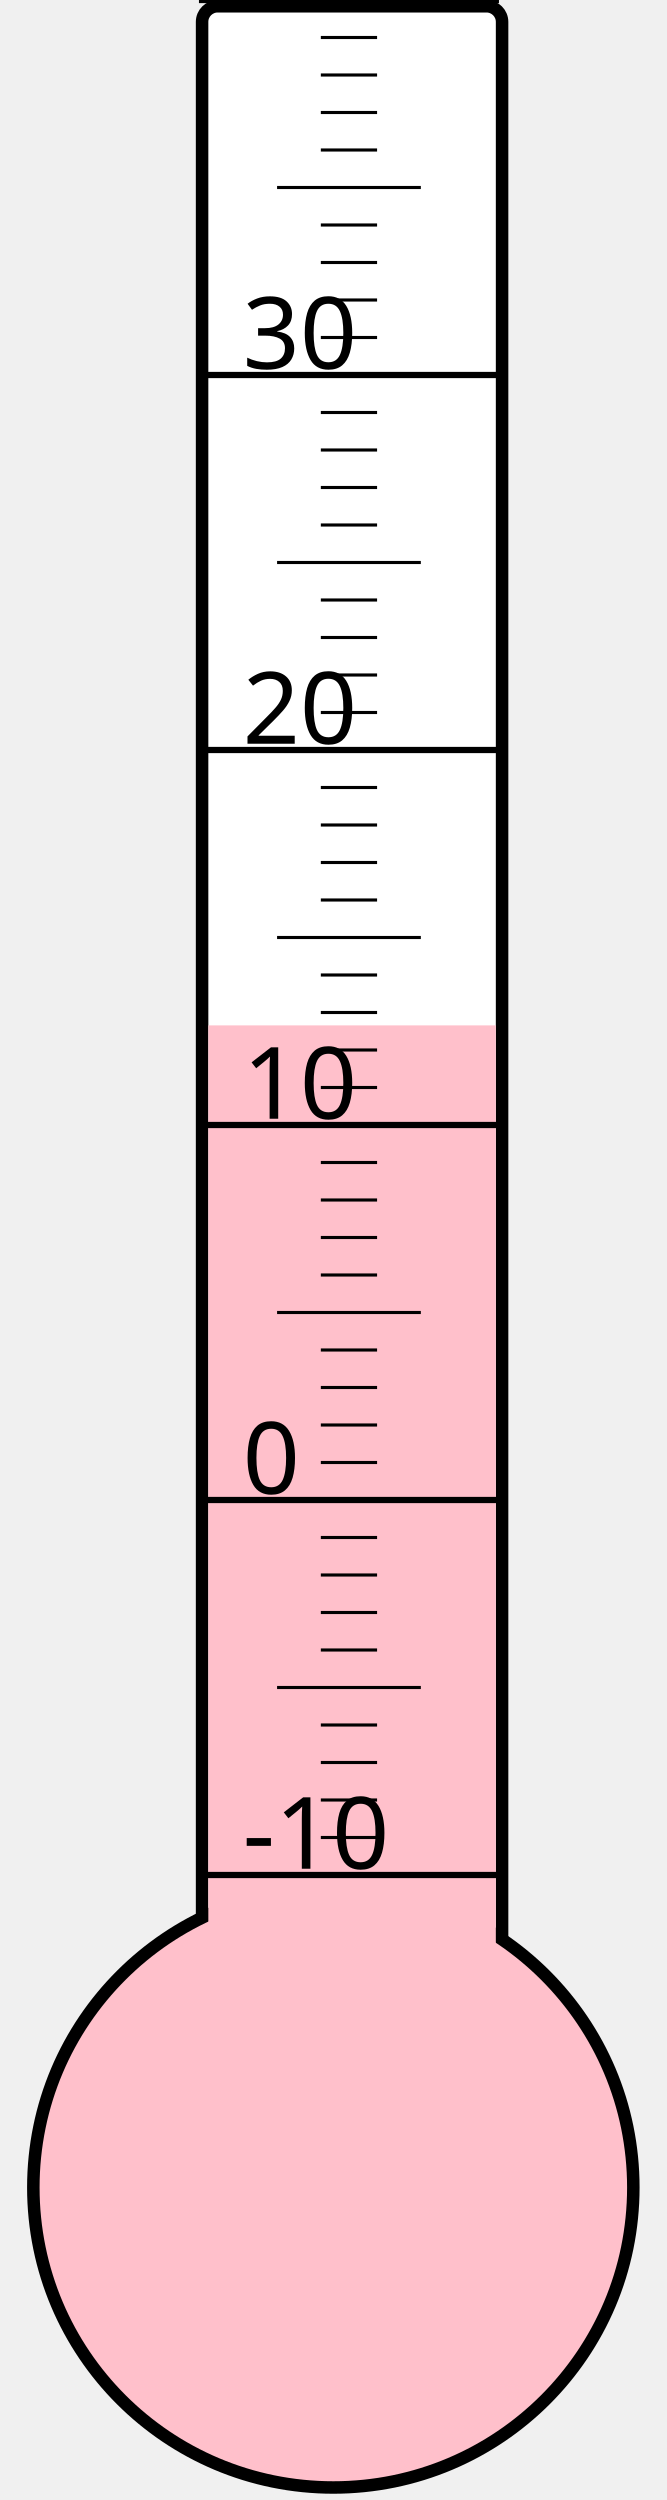
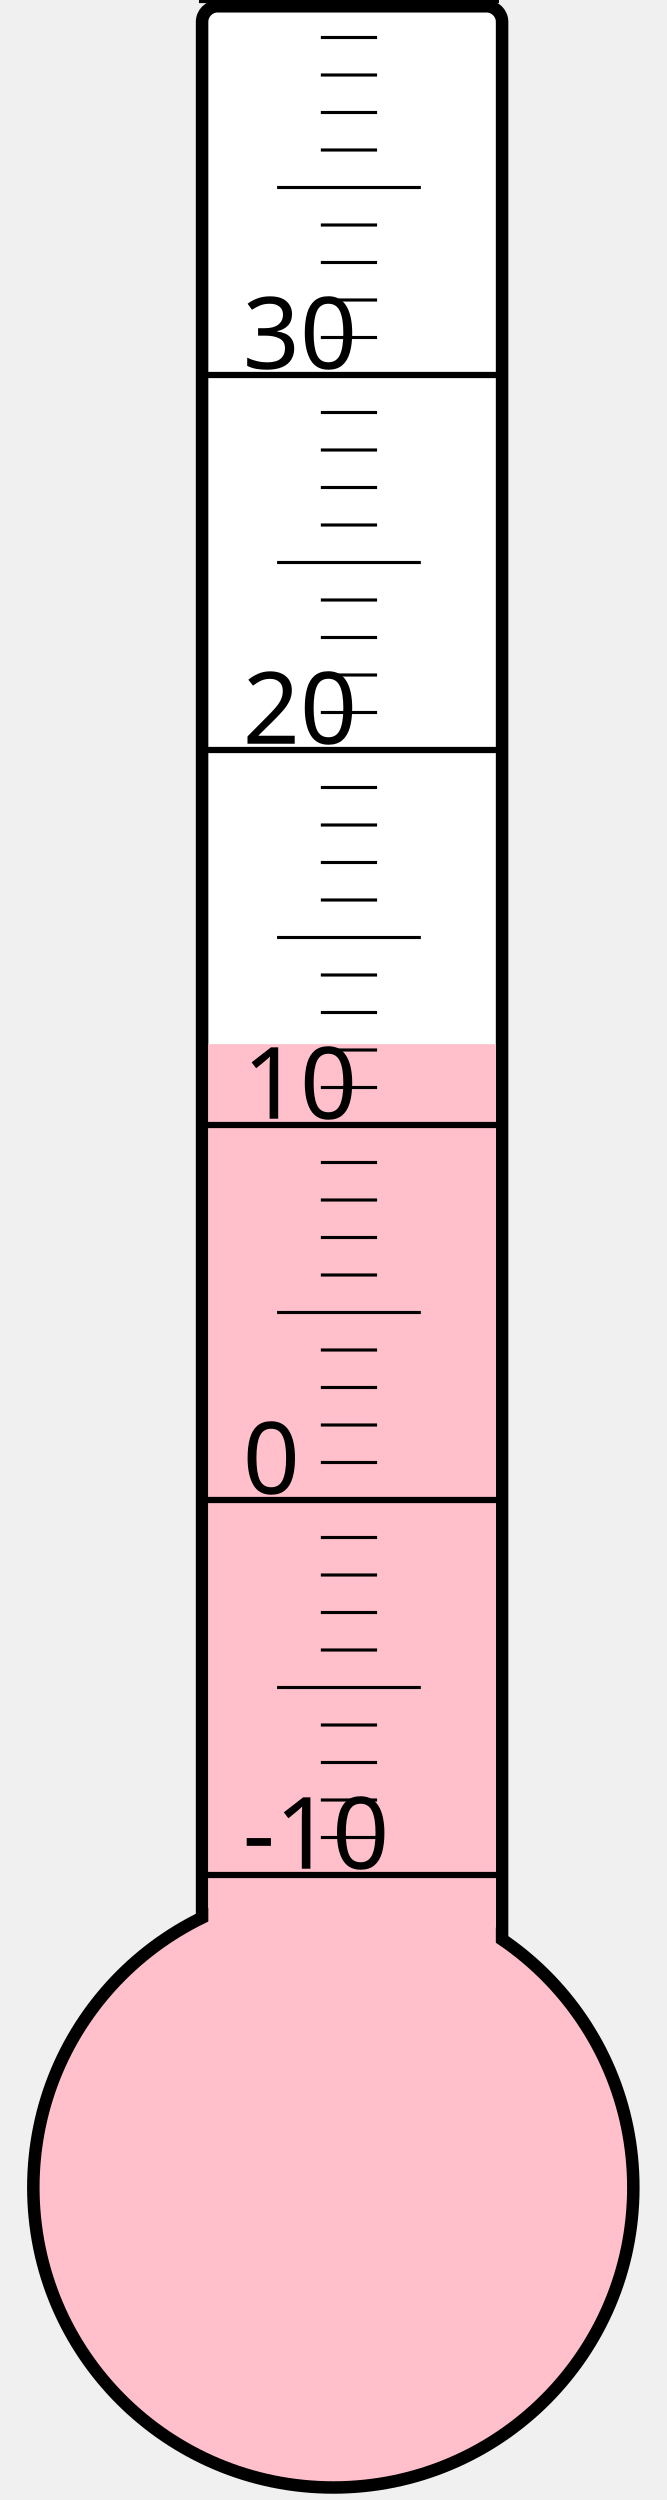
<svg xmlns="http://www.w3.org/2000/svg" width="40px" height="150px" viewBox="0 0 200 800">
  <rect width="200" height="800" x="0" y="0" style="fill: #ffffeb; fill-opacity: 0;" />
  <rect width="96" height="680" x="58" y="2" rx="5" ry="5" style="fill: white; fill-opacity: 1; stroke: black; stroke-width: 4;" />
  <circle cx="100" cy="700" r="96" style="fill: pink; stroke: black; stroke-width: 4;" />
-   <rect width="92" height="371.875" x="60" y="328.125" style="fill: pink; fill-opacity: 1; stroke-width: 0;" />
+   <rect width="92" height="365.875" x="60" y="334.125" style="fill: pink; fill-opacity: 1; stroke-width: 0;" />
  <text x="71" y="598" style="font-family: sans-serif; font-size: 24pt;">-10</text>
  <text x="71" y="478" style="font-family: sans-serif; font-size: 24pt;">0</text>
  <text x="71" y="358" style="font-family: sans-serif; font-size: 24pt;">10</text>
  <text x="71" y="238" style="font-family: sans-serif; font-size: 24pt;">20</text>
  <text x="71" y="118" style="font-family: sans-serif; font-size: 24pt;">30</text>
  <g style="stroke: black;">
    <line x1="57" y1="600" x2="153" y2="600" style="stroke-width: 2;" />
    <line x1="96" y1="588" x2="114" y2="588" style="stroke-width: 1;" />
    <line x1="96" y1="576" x2="114" y2="576" style="stroke-width: 1;" />
    <line x1="96" y1="564" x2="114" y2="564" style="stroke-width: 1;" />
    <line x1="96" y1="552" x2="114" y2="552" style="stroke-width: 1;" />
    <line x1="82" y1="540" x2="128" y2="540" style="stroke-width: 1;" />
    <line x1="96" y1="528" x2="114" y2="528" style="stroke-width: 1;" />
    <line x1="96" y1="516" x2="114" y2="516" style="stroke-width: 1;" />
    <line x1="96" y1="504" x2="114" y2="504" style="stroke-width: 1;" />
    <line x1="96" y1="492" x2="114" y2="492" style="stroke-width: 1;" />
    <line x1="57" y1="480" x2="153" y2="480" style="stroke-width: 2;" />
    <line x1="96" y1="468" x2="114" y2="468" style="stroke-width: 1;" />
    <line x1="96" y1="456" x2="114" y2="456" style="stroke-width: 1;" />
    <line x1="96" y1="444" x2="114" y2="444" style="stroke-width: 1;" />
    <line x1="96" y1="432" x2="114" y2="432" style="stroke-width: 1;" />
    <line x1="82" y1="420" x2="128" y2="420" style="stroke-width: 1;" />
    <line x1="96" y1="408" x2="114" y2="408" style="stroke-width: 1;" />
    <line x1="96" y1="396" x2="114" y2="396" style="stroke-width: 1;" />
    <line x1="96" y1="384" x2="114" y2="384" style="stroke-width: 1;" />
    <line x1="96" y1="372" x2="114" y2="372" style="stroke-width: 1;" />
    <line x1="57" y1="360" x2="153" y2="360" style="stroke-width: 2;" />
    <line x1="96" y1="348" x2="114" y2="348" style="stroke-width: 1;" />
    <line x1="96" y1="336" x2="114" y2="336" style="stroke-width: 1;" />
    <line x1="96" y1="324" x2="114" y2="324" style="stroke-width: 1;" />
    <line x1="96" y1="312" x2="114" y2="312" style="stroke-width: 1;" />
    <line x1="82" y1="300" x2="128" y2="300" style="stroke-width: 1;" />
    <line x1="96" y1="288" x2="114" y2="288" style="stroke-width: 1;" />
    <line x1="96" y1="276" x2="114" y2="276" style="stroke-width: 1;" />
    <line x1="96" y1="264" x2="114" y2="264" style="stroke-width: 1;" />
    <line x1="96" y1="252" x2="114" y2="252" style="stroke-width: 1;" />
    <line x1="57" y1="240" x2="153" y2="240" style="stroke-width: 2;" />
    <line x1="96" y1="228" x2="114" y2="228" style="stroke-width: 1;" />
    <line x1="96" y1="216" x2="114" y2="216" style="stroke-width: 1;" />
    <line x1="96" y1="204" x2="114" y2="204" style="stroke-width: 1;" />
    <line x1="96" y1="192" x2="114" y2="192" style="stroke-width: 1;" />
    <line x1="82" y1="180" x2="128" y2="180" style="stroke-width: 1;" />
    <line x1="96" y1="168" x2="114" y2="168" style="stroke-width: 1;" />
    <line x1="96" y1="156" x2="114" y2="156" style="stroke-width: 1;" />
    <line x1="96" y1="144" x2="114" y2="144" style="stroke-width: 1;" />
    <line x1="96" y1="132" x2="114" y2="132" style="stroke-width: 1;" />
    <line x1="57" y1="120" x2="153" y2="120" style="stroke-width: 2;" />
    <line x1="96" y1="108" x2="114" y2="108" style="stroke-width: 1;" />
    <line x1="96" y1="96" x2="114" y2="96" style="stroke-width: 1;" />
    <line x1="96" y1="84" x2="114" y2="84" style="stroke-width: 1;" />
    <line x1="96" y1="72" x2="114" y2="72" style="stroke-width: 1;" />
    <line x1="82" y1="60" x2="128" y2="60" style="stroke-width: 1;" />
    <line x1="96" y1="48" x2="114" y2="48" style="stroke-width: 1;" />
    <line x1="96" y1="36" x2="114" y2="36" style="stroke-width: 1;" />
    <line x1="96" y1="24" x2="114" y2="24" style="stroke-width: 1;" />
    <line x1="96" y1="12" x2="114" y2="12" style="stroke-width: 1;" />
    <line x1="57" y1="0" x2="153" y2="0" style="stroke-width: 2;" />
  </g>
</svg>
